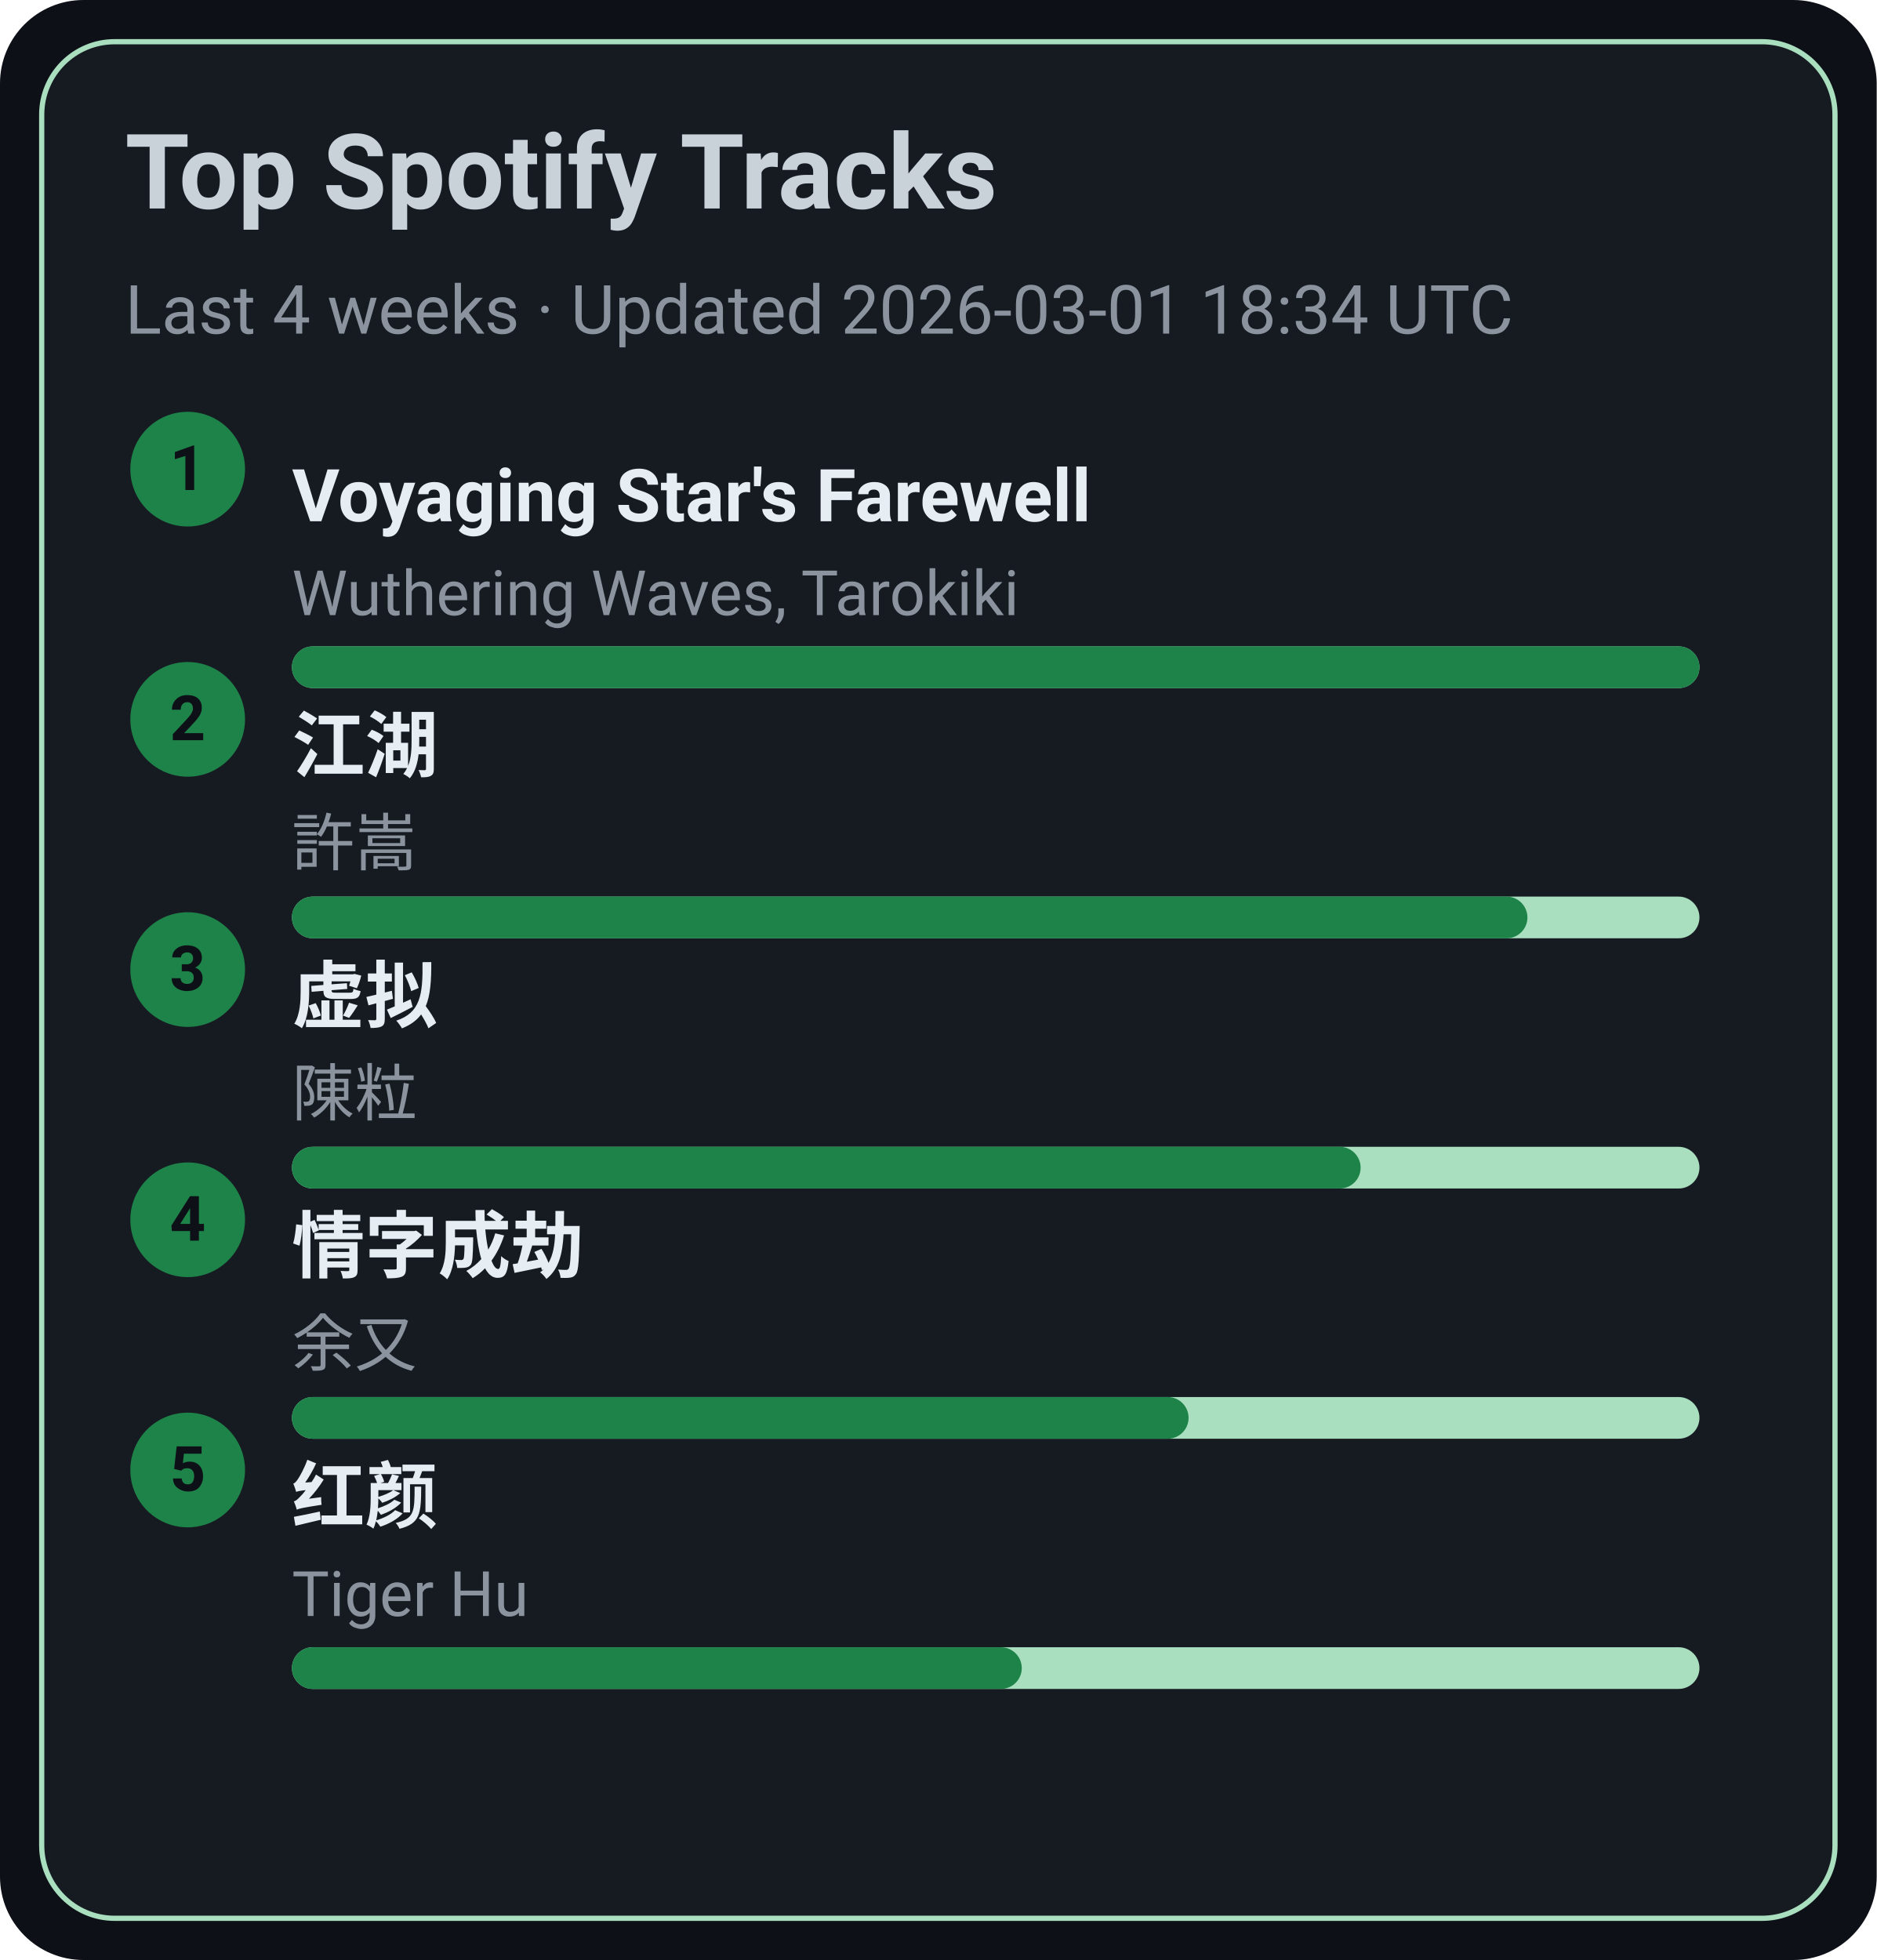
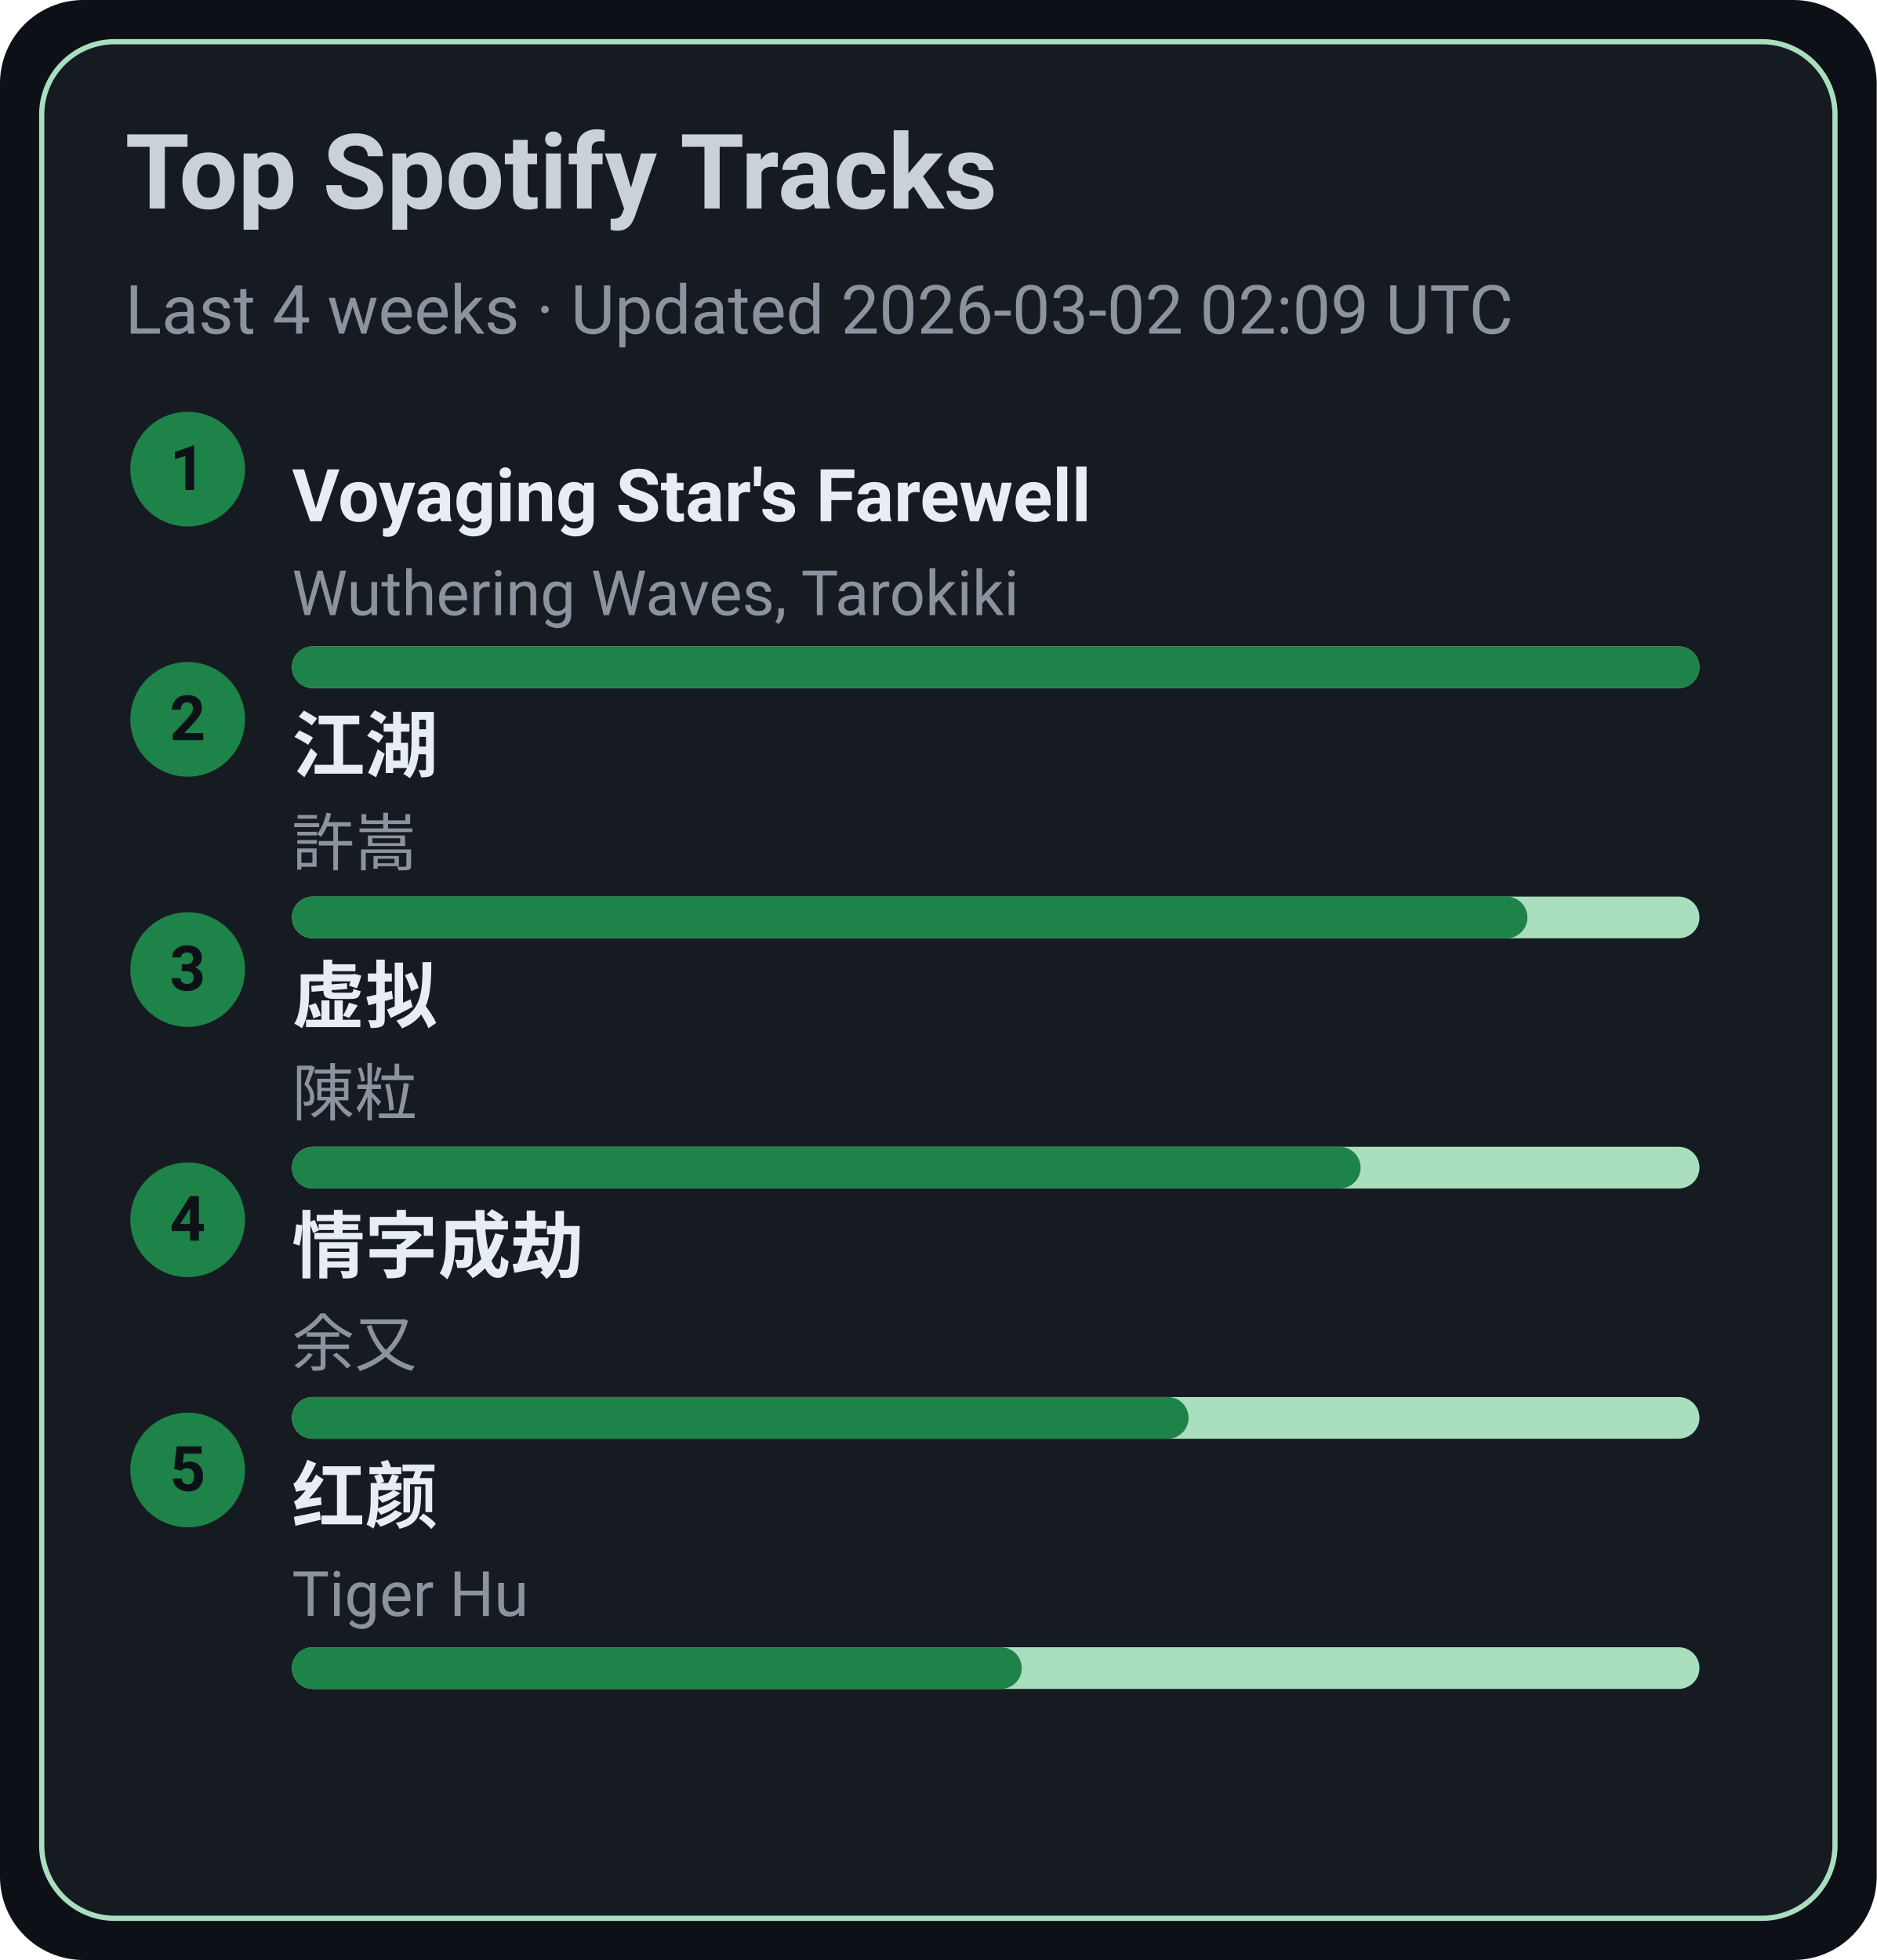
<svg xmlns="http://www.w3.org/2000/svg" width="360" height="376" viewBox="0 0 360 376">
  <style>text{font-family:-apple-system,BlinkMacSystemFont,Segoe UI,Roboto,Ubuntu,Helvetica Neue,Arial,Noto Sans,sans-serif}</style>
  <rect width="360" height="376" rx="16" fill="#0d1117" />
  <rect x="8" y="8" width="344" height="360" rx="14" fill="#161b22" stroke="#A9DFBF" />
  <text x="24" y="40" font-size="20" fill="#c9d1d9" font-weight="600">Top Spotify Tracks</text>
-   <text x="24" y="64" font-size="13" fill="#8b949e">Last 4 weeks · Updated 2026-03-01 18:34 UTC</text>
+   <text x="24" y="64" font-size="13" fill="#8b949e">Last 4 weeks · Updated 2026-03-02 02:09 UTC</text>
  <circle cx="36" cy="90" r="11" fill="#1D8348" />
  <text x="36" y="94" text-anchor="middle" font-size="12" fill="#0d1117" font-weight="700">1</text>
  <a href="https://open.spotify.com/track/3uI2KolgU1Pt41ywffsggr" target="_blank" rel="noopener noreferrer">
    <text x="56" y="100" font-size="14" fill="#e6edf3" font-weight="600">Voyaging Star's Farewell</text>
  </a>
  <text x="56" y="118" font-size="12" fill="#8b949e">Wuthering Waves, Tarokiki</text>
  <rect x="56" y="124" width="270" height="8" rx="4" fill="#A9DFBF" />
  <rect x="56" y="124" width="270" height="8" rx="4" fill="#1D8348" />
  <circle cx="36" cy="138" r="11" fill="#1D8348" />
  <text x="36" y="142" text-anchor="middle" font-size="12" fill="#0d1117" font-weight="700">2</text>
  <a href="https://open.spotify.com/track/03PCdwqajii1xgp7WIozzC" target="_blank" rel="noopener noreferrer">
    <text x="56" y="148" font-size="14" fill="#e6edf3" font-weight="600">江湖</text>
  </a>
  <text x="56" y="166" font-size="12" fill="#8b949e">許嵩</text>
  <rect x="56" y="172" width="270" height="8" rx="4" fill="#A9DFBF" />
  <rect x="56" y="172" width="237" height="8" rx="4" fill="#1D8348" />
  <circle cx="36" cy="186" r="11" fill="#1D8348" />
  <text x="36" y="190" text-anchor="middle" font-size="12" fill="#0d1117" font-weight="700">3</text>
  <a href="https://open.spotify.com/track/5l9sg05BhpfsdLfRvjGsAf" target="_blank" rel="noopener noreferrer">
    <text x="56" y="196" font-size="14" fill="#e6edf3" font-weight="600">虚拟</text>
  </a>
  <text x="56" y="214" font-size="12" fill="#8b949e">陳粒</text>
  <rect x="56" y="220" width="270" height="8" rx="4" fill="#A9DFBF" />
  <rect x="56" y="220" width="205" height="8" rx="4" fill="#1D8348" />
  <circle cx="36" cy="234" r="11" fill="#1D8348" />
  <text x="36" y="238" text-anchor="middle" font-size="12" fill="#0d1117" font-weight="700">4</text>
  <a href="https://open.spotify.com/track/6PLof7Z5mvbp9im83J4m3m" target="_blank" rel="noopener noreferrer">
    <text x="56" y="244" font-size="14" fill="#e6edf3" font-weight="600">情字成劫</text>
  </a>
  <text x="56" y="262" font-size="12" fill="#8b949e">余又</text>
  <rect x="56" y="268" width="270" height="8" rx="4" fill="#A9DFBF" />
  <rect x="56" y="268" width="172" height="8" rx="4" fill="#1D8348" />
  <circle cx="36" cy="282" r="11" fill="#1D8348" />
  <text x="36" y="286" text-anchor="middle" font-size="12" fill="#0d1117" font-weight="700">5</text>
  <a href="https://open.spotify.com/track/6Q7OE4tvrUOIvIDY2EC5Im" target="_blank" rel="noopener noreferrer">
    <text x="56" y="292" font-size="14" fill="#e6edf3" font-weight="600">红颜</text>
  </a>
  <text x="56" y="310" font-size="12" fill="#8b949e">Tiger Hu</text>
  <rect x="56" y="316" width="270" height="8" rx="4" fill="#A9DFBF" />
  <rect x="56" y="316" width="140" height="8" rx="4" fill="#1D8348" />
</svg>
